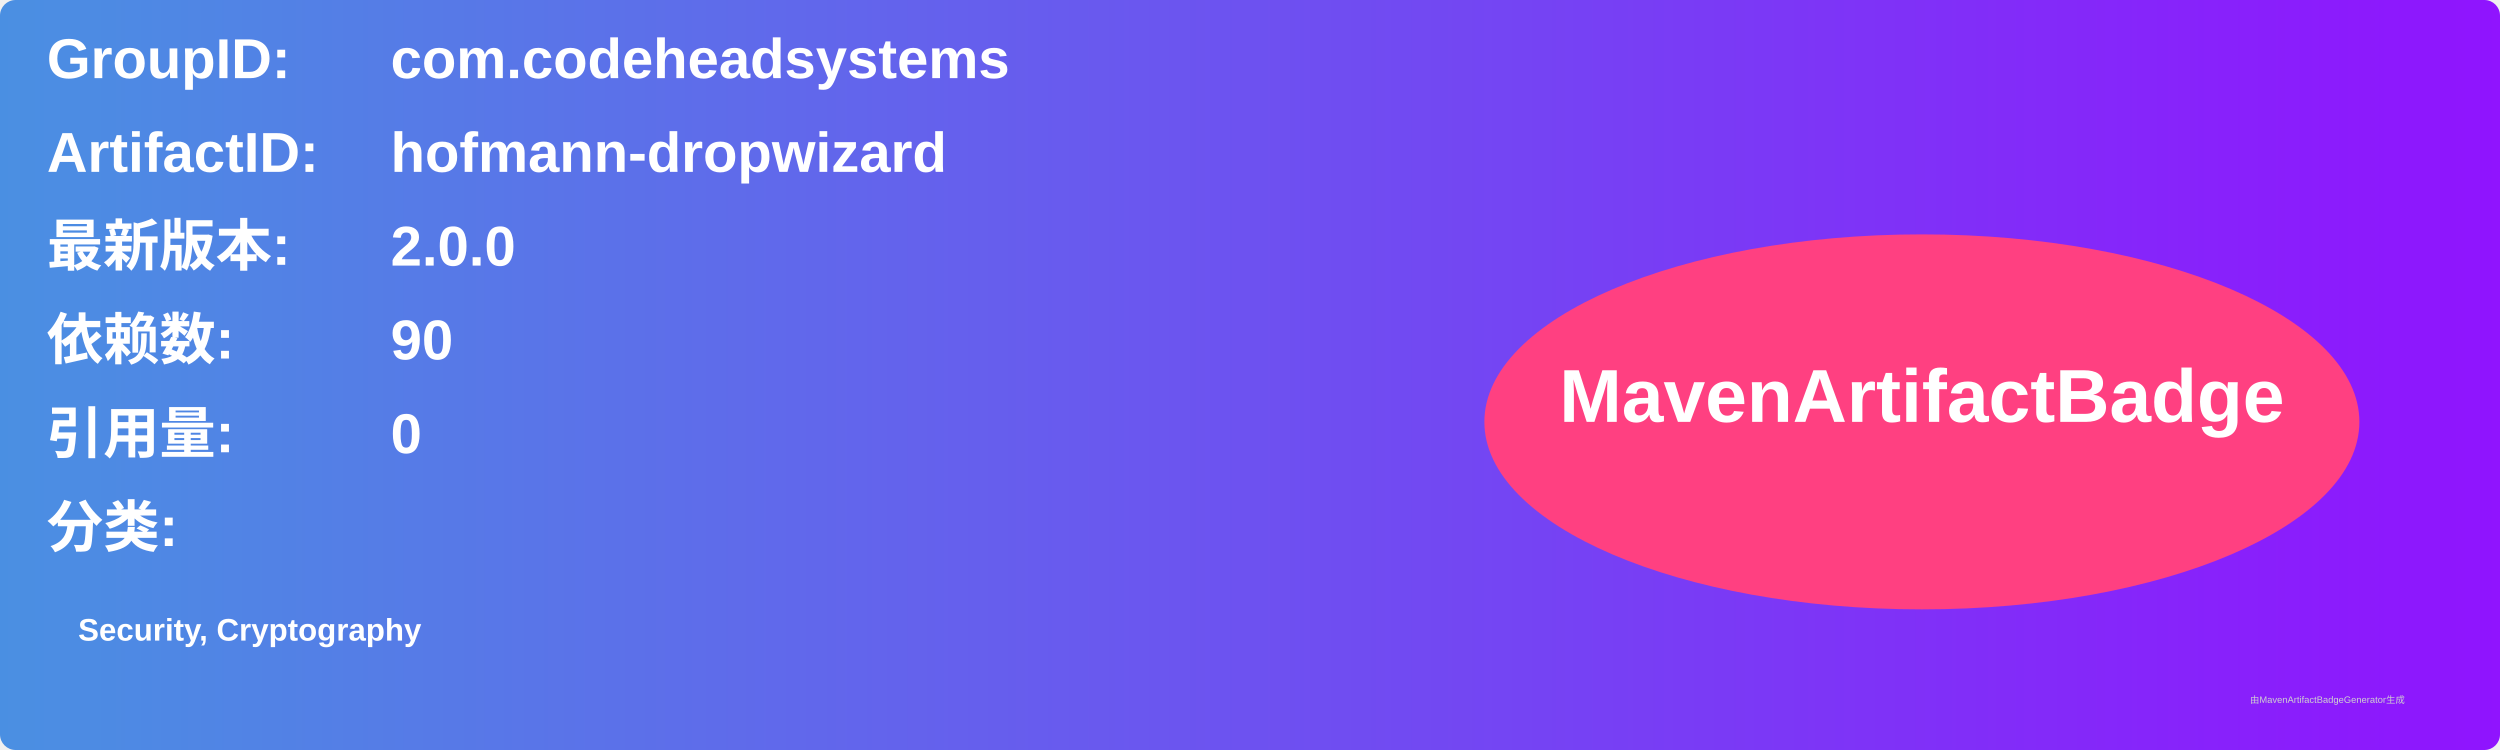
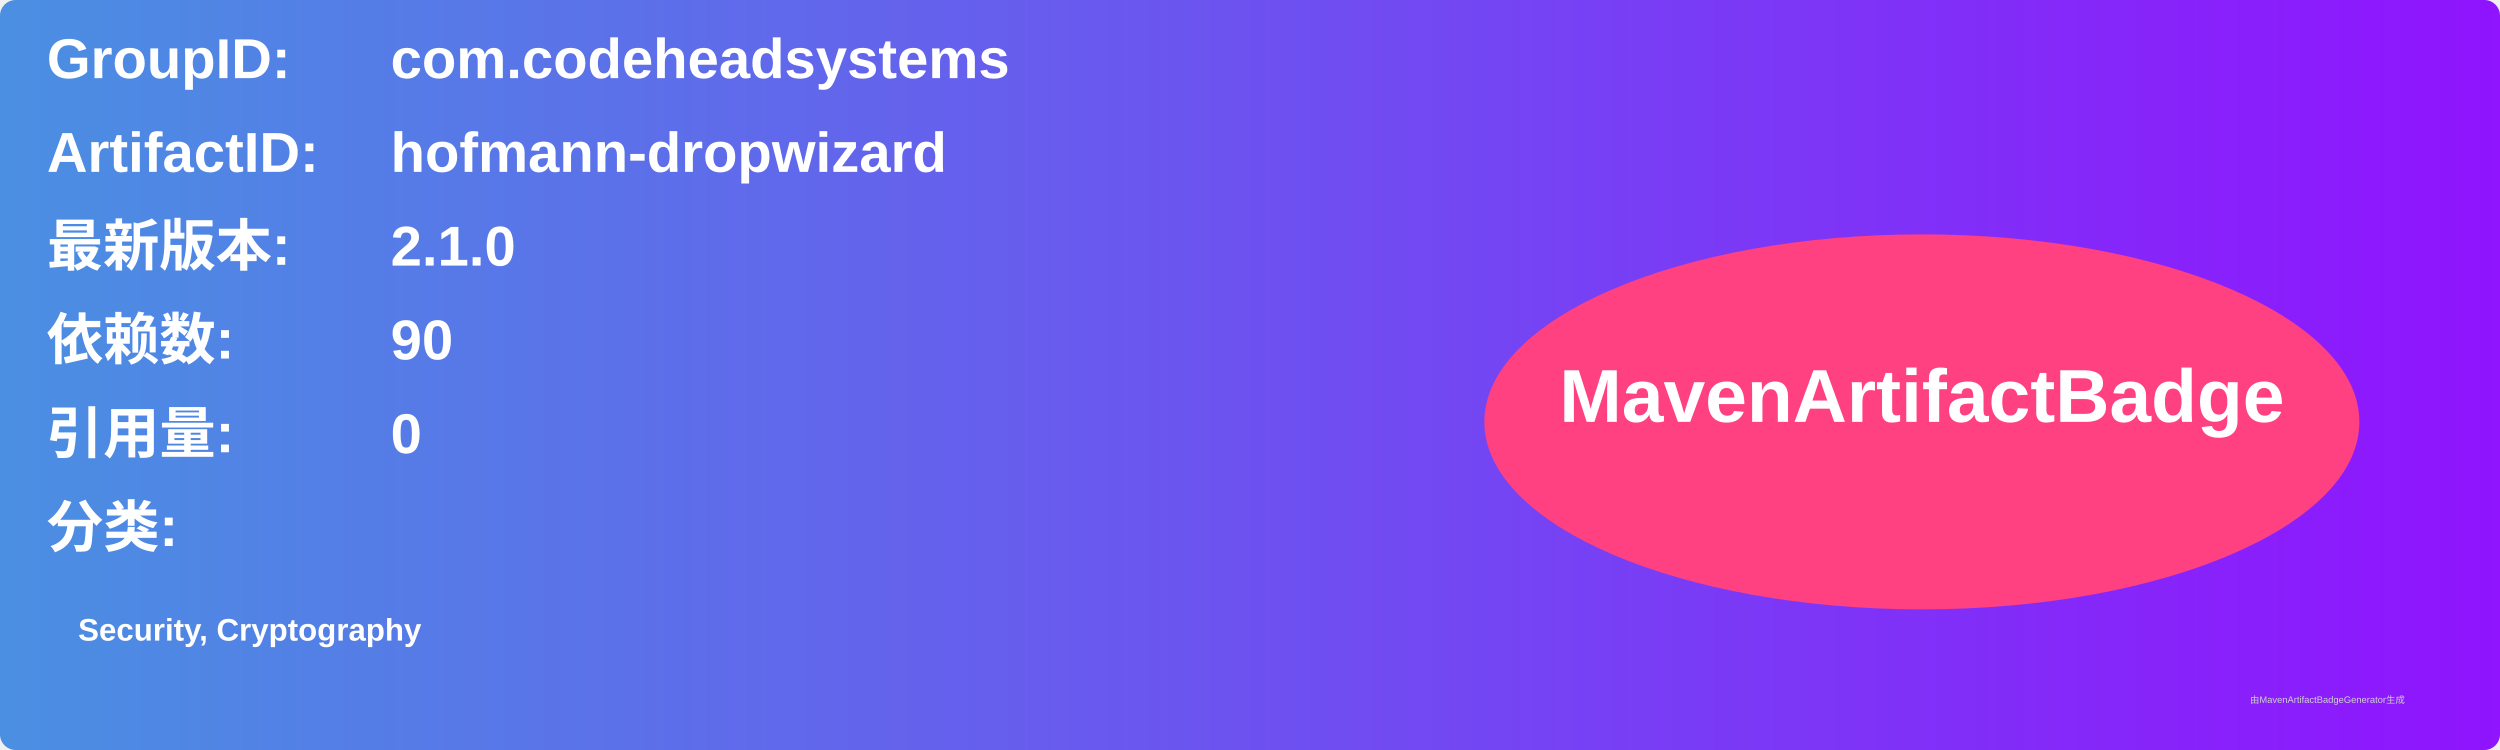
<svg xmlns="http://www.w3.org/2000/svg" width="800" height="240" viewBox="0 0 800 240">
  <linearGradient id="grad" x1="0%" y1="0%" x2="100%" y2="0%">
    <stop offset="0%" stop-color="#4a90e2" />
    <stop offset="100%" stop-color="#9013fe" />
  </linearGradient>
  <rect width="100%" height="100%" rx="5" ry="5" fill="url(#grad)" />
  <g transform="translate(15, 15)">
    <text x="0" y="10" font-family="Arial" font-size="18" fill="white" font-weight="bold" width="260">GroupID:</text>
    <text x="110" y="10" font-family="Arial" font-size="18" fill="white" font-weight="bold" width="460">com.codeheadsystems</text>
    <text x="0" y="40" font-family="Arial" font-size="18" fill="white" font-weight="bold" width="260">ArtifactID:</text>
    <text x="110" y="40" font-family="Arial" font-size="18" fill="white" font-weight="bold" width="460">hofmann-dropwizard</text>
    <text x="0" y="70" font-family="Arial" font-size="18" fill="white" font-weight="bold">最新版本:</text>
    <text x="110" y="70" font-family="Arial" font-size="18" fill="white" font-weight="bold">
-       <tspan font-weight="bold">2.0.0</tspan>
+       <tspan font-weight="bold">2.1.0</tspan>
    </text>
    <text x="0" y="100" font-family="Arial" font-size="18" fill="white" font-weight="bold">依赖数: </text>
    <text x="110" y="100" font-family="Arial" font-size="18" fill="white">
      <tspan font-weight="bold">90</tspan>
    </text>
    <text x="0" y="130" font-family="Arial" font-size="18" fill="white" font-weight="bold">引用量: </text>
    <text x="110" y="130" font-family="Arial" font-size="18" fill="white">
      <tspan font-weight="bold">0</tspan>
    </text>
    <text x="0" y="160" font-family="Arial" font-size="18" fill="white" font-weight="bold">分类:</text>
    <text x="10" y="190" font-family="Arial" font-size="10" fill="white">
      <tspan font-weight="bold">Security, Cryptography</tspan>
    </text>
    <ellipse cx="600" cy="120" rx="140" ry="60" fill="#ff4081" />
    <text x="600" y="120" text-anchor="middle" font-family="Arial" font-size="24" fill="white" font-weight="bold">MavenArtifactBadge</text>
  </g>
  <text x="720" y="225" font-family="Arial" font-size="3" fill="#d0d0d0">由MavenArtifactBadgeGenerator生成</text>
</svg>
